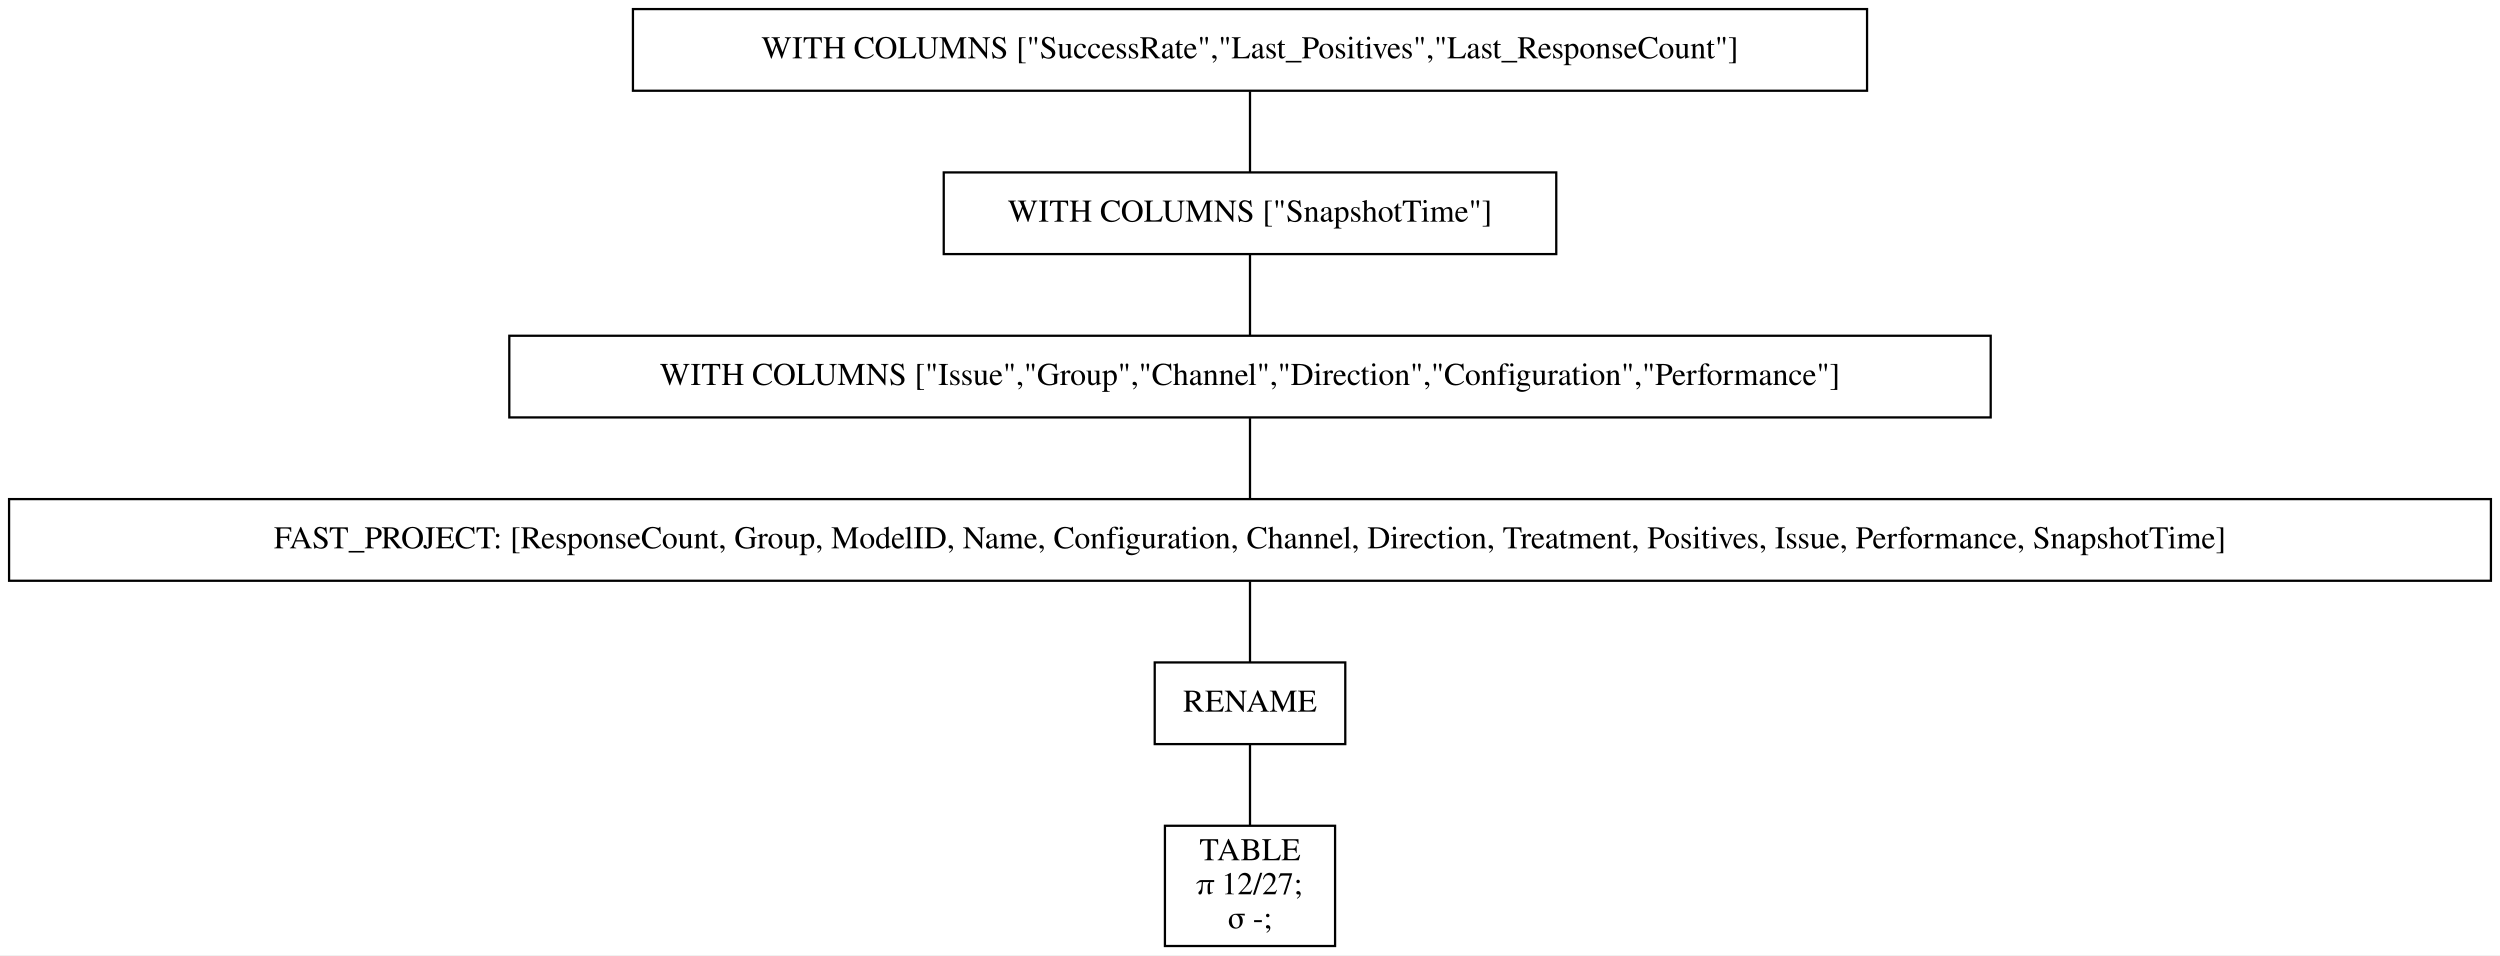
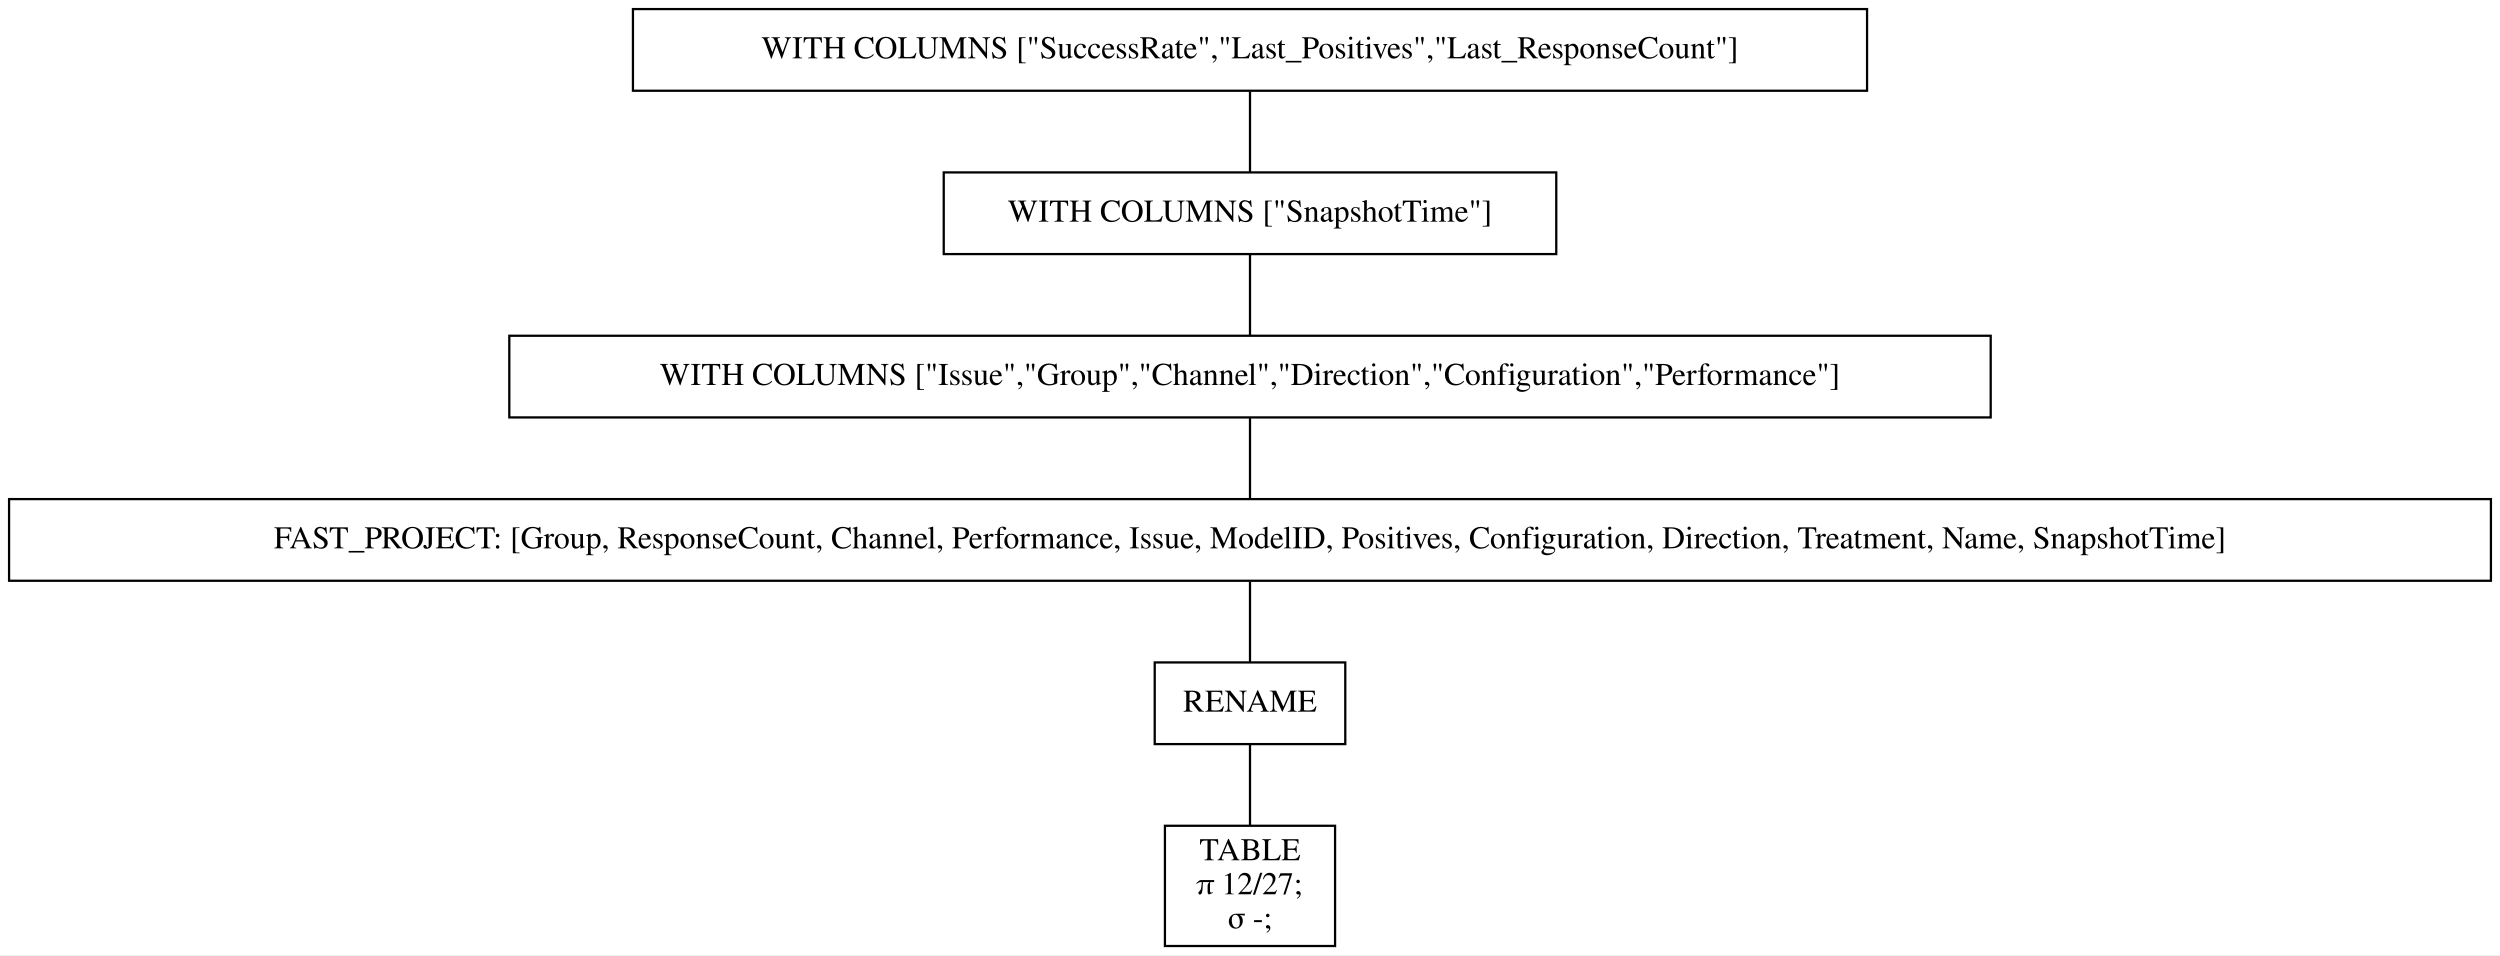
<svg xmlns="http://www.w3.org/2000/svg" width="1102pt" height="421pt" viewBox="0.00 0.00 1102.00 421.00">
  <g id="graph0" class="graph" transform="scale(1 1) rotate(0) translate(4 417)">
    <polygon fill="white" stroke="transparent" points="-4,4 -4,-417 1098,-417 1098,4 -4,4" />
    <g id="node1" class="node">
      <polygon fill="none" stroke="black" points="819,-413 275,-413 275,-377 819,-377 819,-413" />
      <text text-anchor="middle" x="547" y="-391.3" font-family="Times,serif" font-size="14.00">WITH COLUMNS ["SuccessRate","Last_Positives","Last_ResponseCount"]</text>
    </g>
    <g id="node2" class="node">
      <polygon fill="none" stroke="black" points="682,-341 412,-341 412,-305 682,-305 682,-341" />
      <text text-anchor="middle" x="547" y="-319.3" font-family="Times,serif" font-size="14.00">WITH COLUMNS ["SnapshotTime"]</text>
    </g>
    <g id="edge1" class="edge">
      <path fill="none" stroke="black" d="M547,-376.7C547,-365.85 547,-351.92 547,-341.1" />
    </g>
    <g id="node3" class="node">
      <polygon fill="none" stroke="black" points="873.5,-269 220.5,-269 220.5,-233 873.5,-233 873.5,-269" />
      <text text-anchor="middle" x="547" y="-247.3" font-family="Times,serif" font-size="14.00">WITH COLUMNS ["Issue","Group","Channel","Direction","Configuration","Performance"]</text>
    </g>
    <g id="edge2" class="edge">
      <path fill="none" stroke="black" d="M547,-304.7C547,-293.85 547,-279.92 547,-269.1" />
    </g>
    <g id="node4" class="node">
      <polygon fill="none" stroke="black" points="1094,-197 0,-197 0,-161 1094,-161 1094,-197" />
-       <text text-anchor="middle" x="547" y="-175.3" font-family="Times,serif" font-size="14.00">FAST_PROJECT: [ResponseCount, Group, ModelID, Name, Configuration, Channel, Direction, Treatment, Positives, Issue, Performance, SnapshotTime]</text>
+       <text text-anchor="middle" x="547" y="-175.3" font-family="Times,serif" font-size="14.00">FAST_PROJECT: [Group, ResponseCount, Channel, Performance, Issue, ModelID, Positives, Configuration, Direction, Treatment, Name, SnapshotTime]</text>
    </g>
    <g id="edge3" class="edge">
      <path fill="none" stroke="black" d="M547,-232.7C547,-221.85 547,-207.92 547,-197.1" />
    </g>
    <g id="node5" class="node">
      <polygon fill="none" stroke="black" points="589,-125 505,-125 505,-89 589,-89 589,-125" />
      <text text-anchor="middle" x="547" y="-103.3" font-family="Times,serif" font-size="14.00">RENAME</text>
    </g>
    <g id="edge4" class="edge">
      <path fill="none" stroke="black" d="M547,-160.7C547,-149.85 547,-135.92 547,-125.1" />
    </g>
    <g id="node6" class="node">
      <polygon fill="none" stroke="black" points="584.5,-53 509.5,-53 509.5,0 584.5,0 584.5,-53" />
      <text text-anchor="middle" x="547" y="-37.8" font-family="Times,serif" font-size="14.00">TABLE</text>
      <text text-anchor="middle" x="547" y="-22.8" font-family="Times,serif" font-size="14.00">π 12/27;</text>
      <text text-anchor="middle" x="547" y="-7.8" font-family="Times,serif" font-size="14.00">σ -;</text>
    </g>
    <g id="edge5" class="edge">
      <path fill="none" stroke="black" d="M547,-88.97C547,-78.51 547,-64.9 547,-53.16" />
    </g>
  </g>
</svg>
